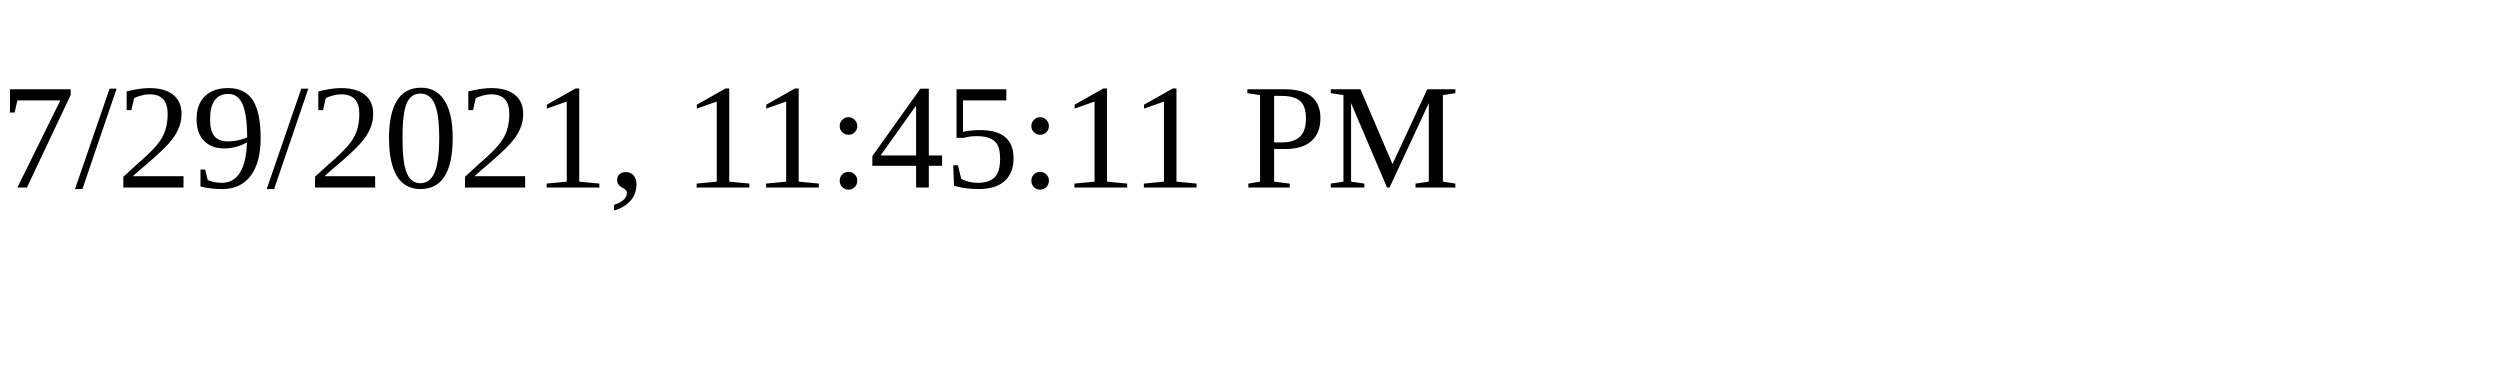
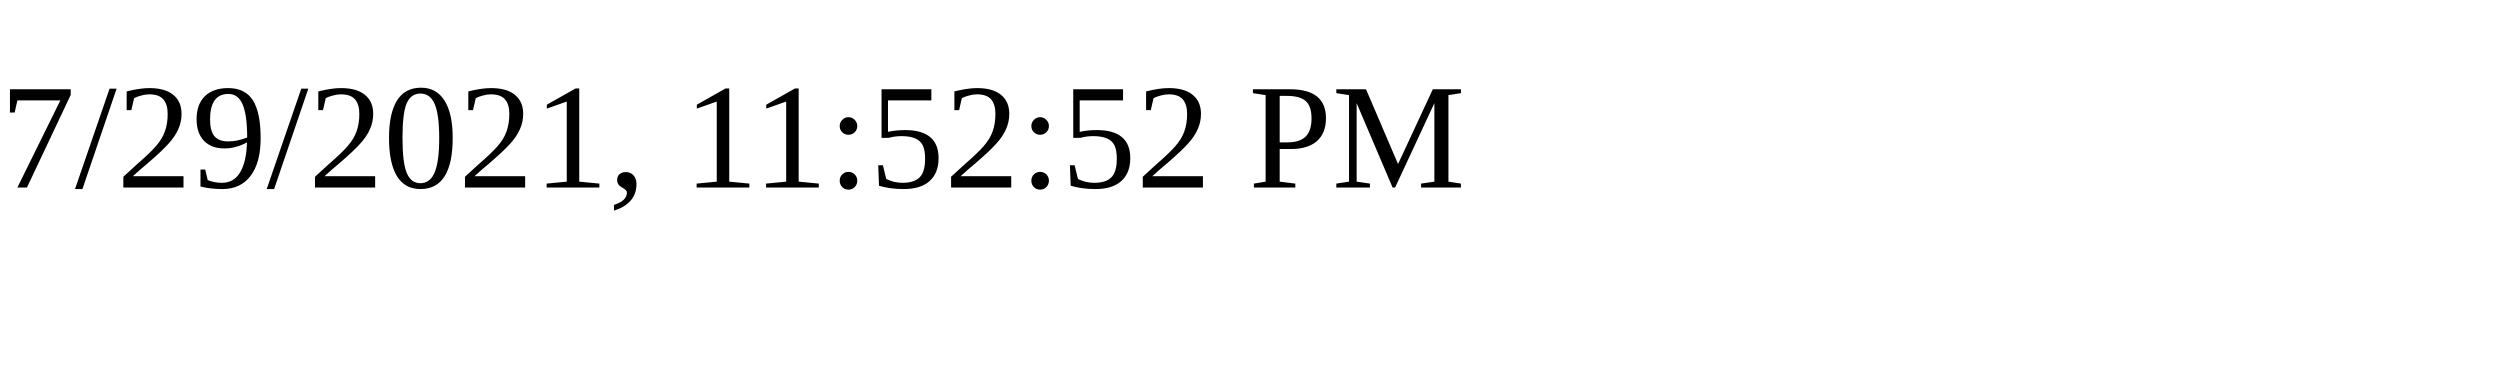
<svg xmlns="http://www.w3.org/2000/svg" height="30" width="200">
-   <text x="0" y="15">7/29/2021, 11:45:11 PM</text>
+   <text x="0" y="15">7/29/2021, 11:52:52 PM</text>
</svg>
